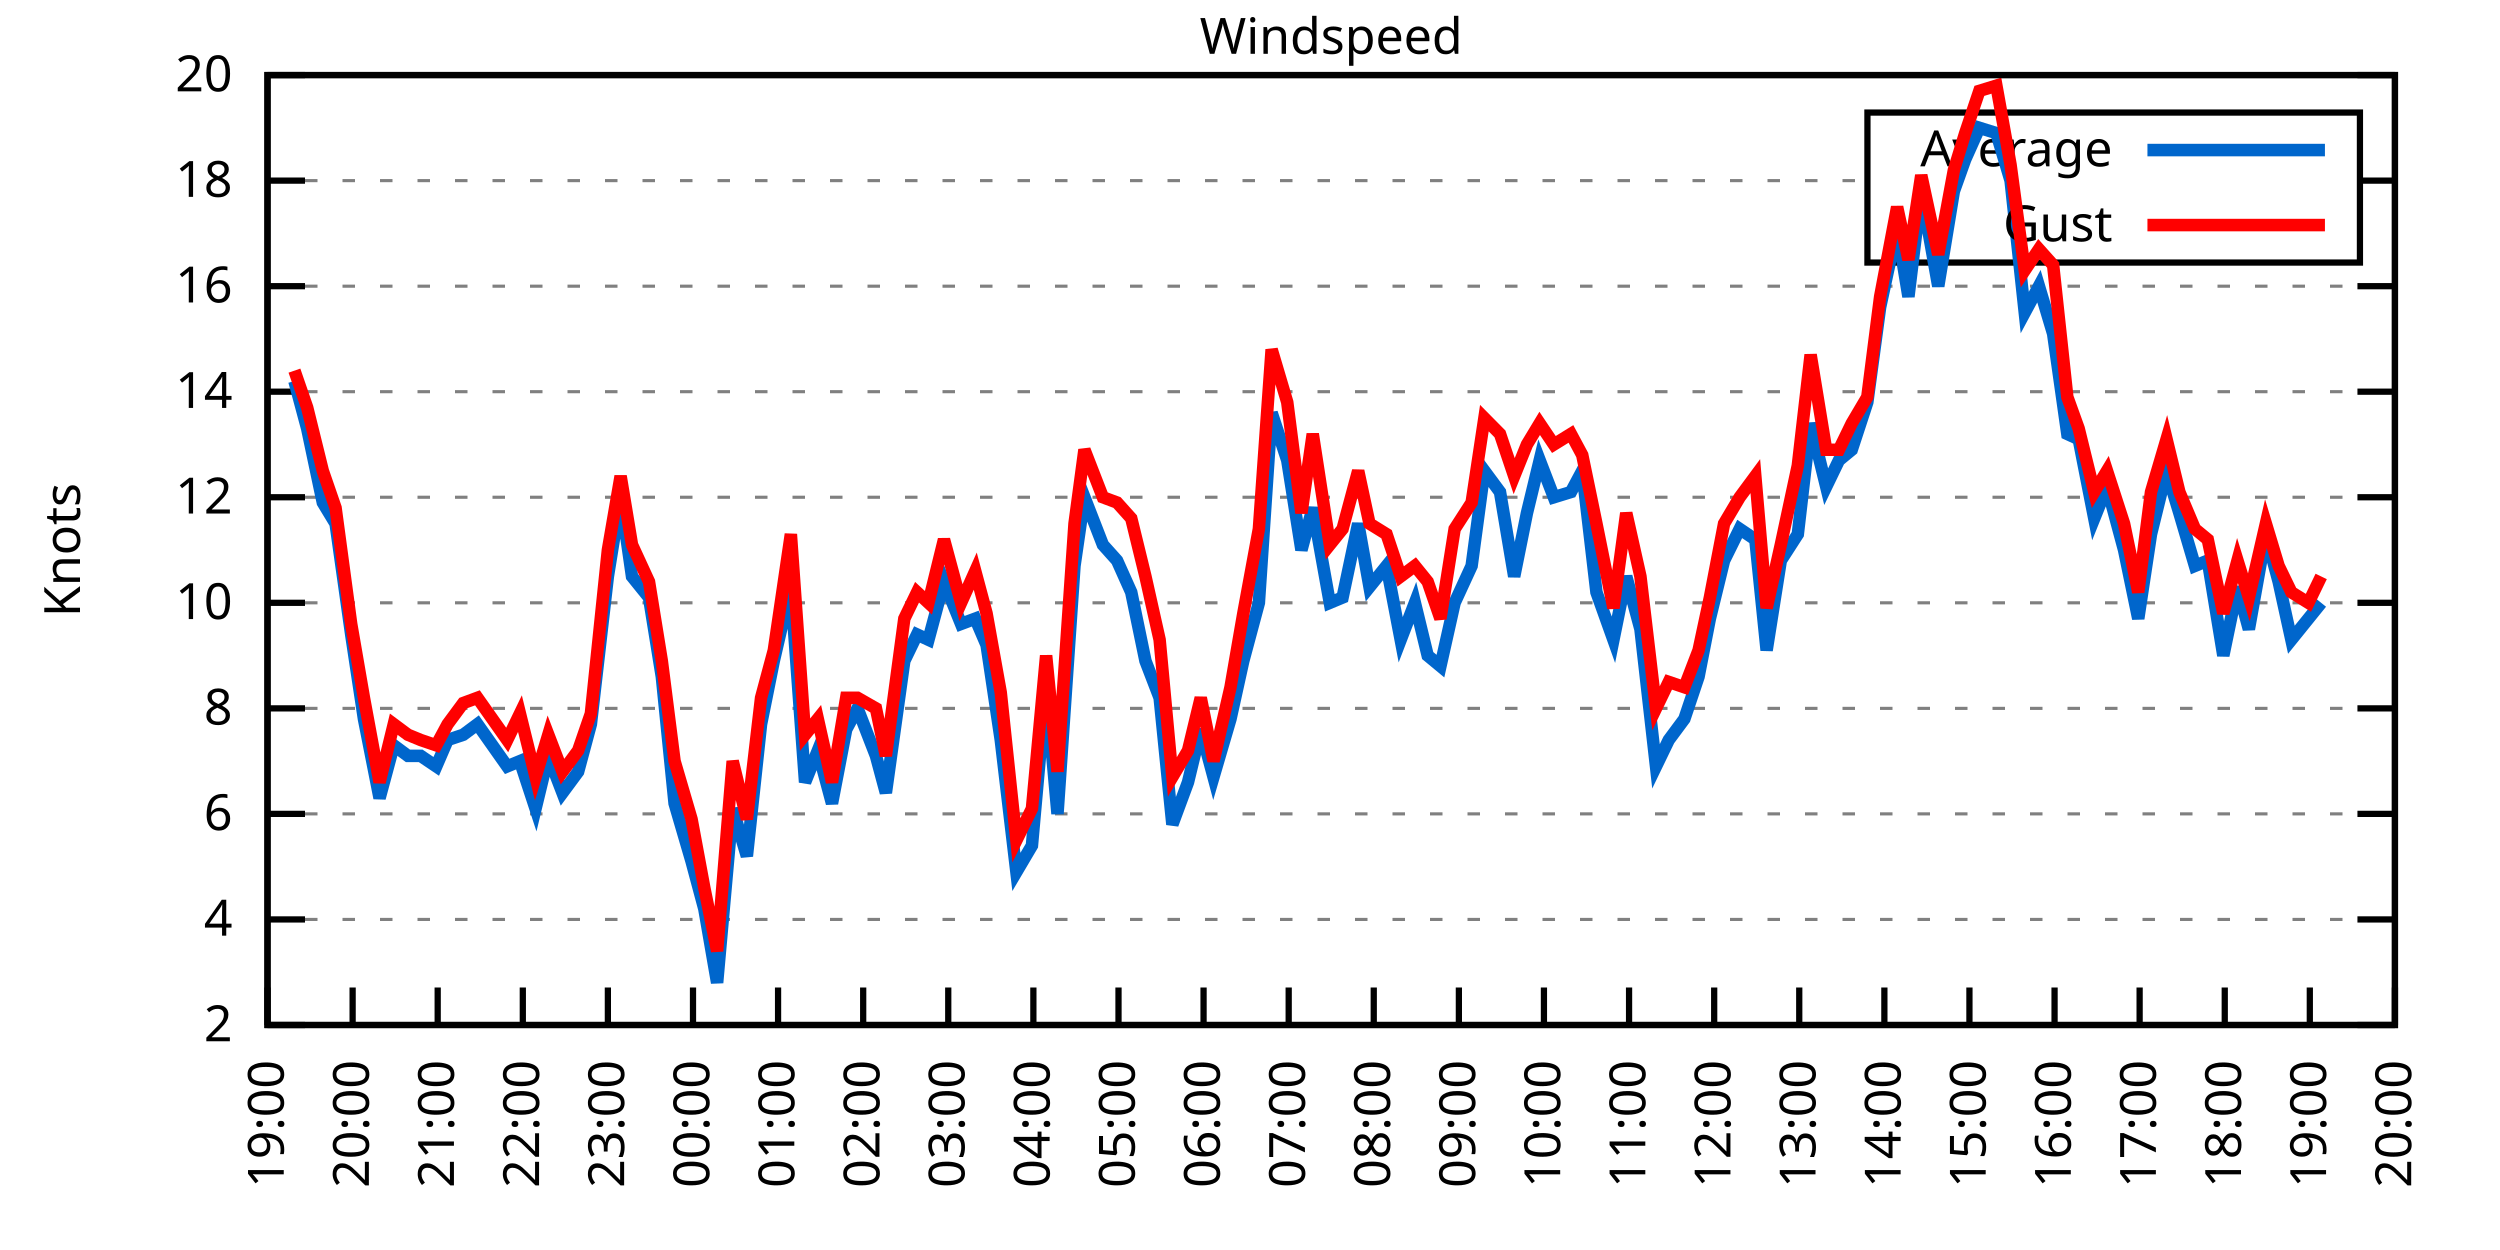
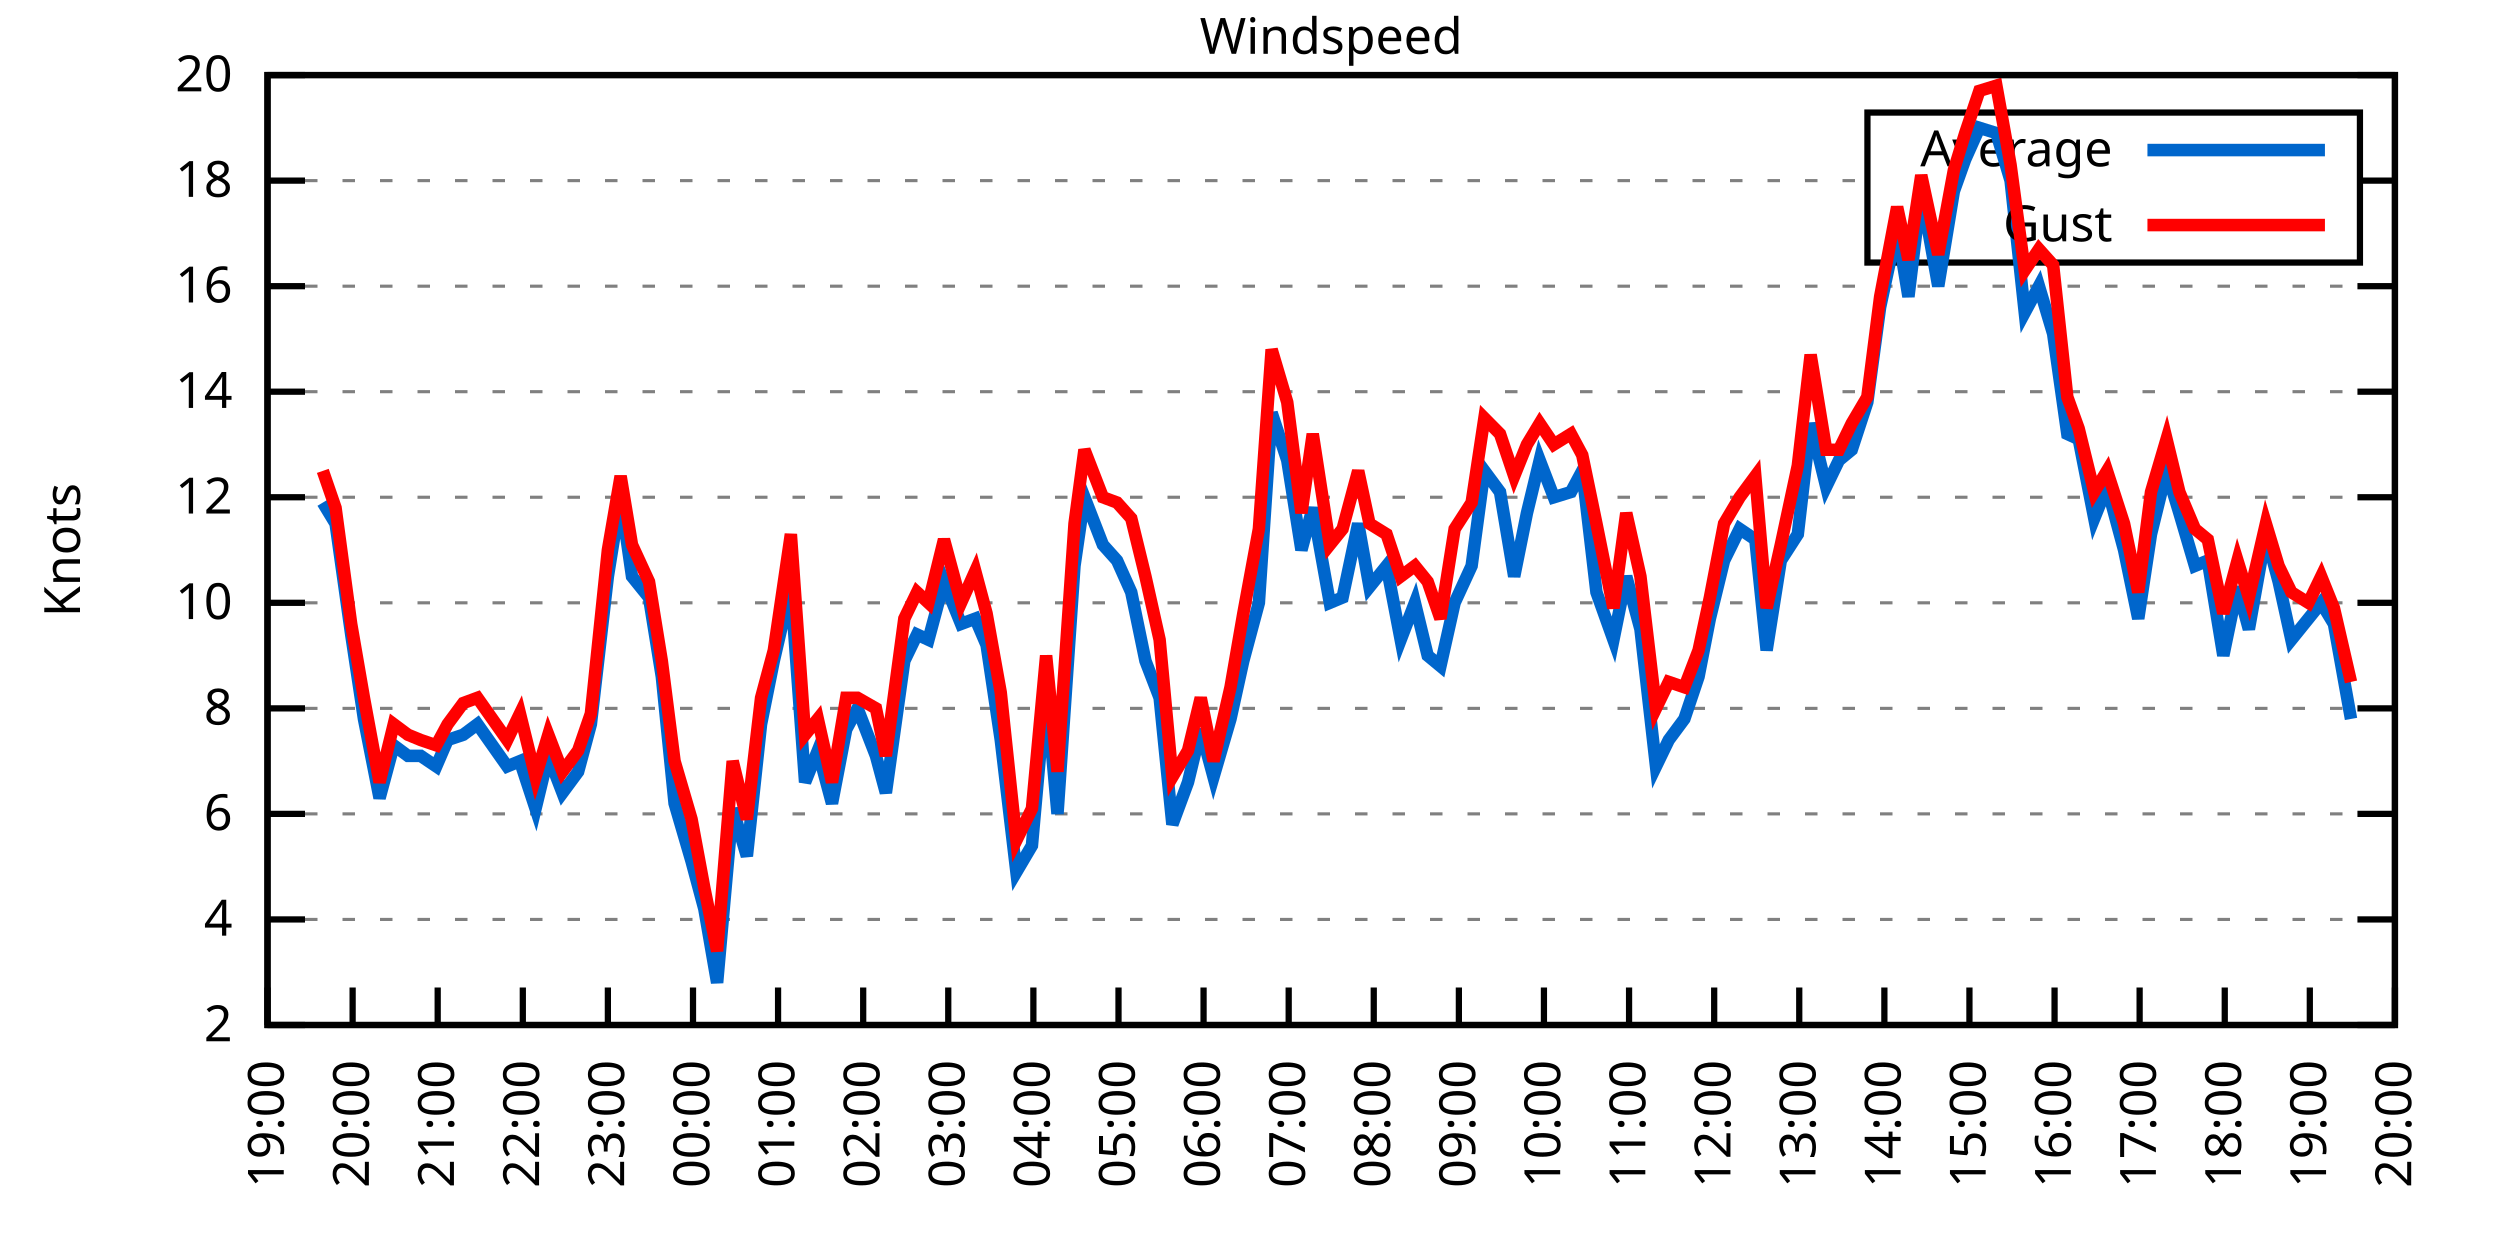
<svg xmlns="http://www.w3.org/2000/svg" xmlns:xlink="http://www.w3.org/1999/xlink" width="400" height="200" viewBox="0 0 400 200">
  <g id="gnuplot_canvas">
    <rect x="0" y="0" width="400" height="200" fill="none" />
    <defs>
      <circle id="gpDot" r="0.5" stroke-width="0.5" stroke="currentColor" />
      <path id="gpPt0" stroke-width="0.333" stroke="currentColor" d="M-1,0 h2 M0,-1 v2" />
      <path id="gpPt1" stroke-width="0.333" stroke="currentColor" d="M-1,-1 L1,1 M1,-1 L-1,1" />
      <path id="gpPt2" stroke-width="0.333" stroke="currentColor" d="M-1,0 L1,0 M0,-1 L0,1 M-1,-1 L1,1 M-1,1 L1,-1" />
      <rect id="gpPt3" stroke-width="0.333" stroke="currentColor" x="-1" y="-1" width="2" height="2" />
      <rect id="gpPt4" stroke-width="0.333" stroke="currentColor" fill="currentColor" x="-1" y="-1" width="2" height="2" />
      <circle id="gpPt5" stroke-width="0.333" stroke="currentColor" cx="0" cy="0" r="1" />
      <use xlink:href="#gpPt5" id="gpPt6" fill="currentColor" stroke="none" />
      <path id="gpPt7" stroke-width="0.333" stroke="currentColor" d="M0,-1.33 L-1.33,0.67 L1.33,0.67 z" />
      <use xlink:href="#gpPt7" id="gpPt8" fill="currentColor" stroke="none" />
      <use xlink:href="#gpPt7" id="gpPt9" stroke="currentColor" transform="rotate(180)" />
      <use xlink:href="#gpPt9" id="gpPt10" fill="currentColor" stroke="none" />
      <use xlink:href="#gpPt3" id="gpPt11" stroke="currentColor" transform="rotate(45)" />
      <use xlink:href="#gpPt11" id="gpPt12" fill="currentColor" stroke="none" />
      <path id="gpPt13" stroke-width="0.333" stroke="currentColor" d="M0,1.330 L1.265,0.411 L0.782,-1.067 L-0.782,-1.076 L-1.265,0.411 z" />
      <use xlink:href="#gpPt13" id="gpPt14" fill="currentColor" stroke="none" />
      <filter id="textbox" filterUnits="objectBoundingBox" x="0" y="0" height="1" width="1">
        <feFlood flood-color="white" flood-opacity="1" result="bgnd" />
        <feComposite in="SourceGraphic" in2="bgnd" operator="atop" />
      </filter>
      <filter id="greybox" filterUnits="objectBoundingBox" x="0" y="0" height="1" width="1">
        <feFlood flood-color="lightgrey" flood-opacity="1" result="grey" />
        <feComposite in="SourceGraphic" in2="grey" operator="atop" />
      </filter>
    </defs>
    <g fill="none" color="white" stroke="currentColor" stroke-width="1.00" stroke-linecap="butt" stroke-linejoin="miter">
</g>
    <g fill="none" color="black" stroke="currentColor" stroke-width="1.00" stroke-linecap="butt" stroke-linejoin="miter">
      <g stroke="none" shape-rendering="crispEdges">
        <polygon fill="rgb(255, 255, 255)" points="42.80,164.00 383.18,164.00 383.18,12.02 42.80,12.02 " />
      </g>
    </g>
    <g fill="none" color="black" stroke="currentColor" stroke-width="1.00" stroke-linecap="butt" stroke-linejoin="miter">
</g>
    <g fill="none" color="black" stroke="black" stroke-width="0.50" stroke-linecap="butt" stroke-linejoin="miter">
</g>
    <g fill="none" color="gray" stroke="currentColor" stroke-width="0.50" stroke-linecap="butt" stroke-linejoin="miter">
      <path stroke="gray" stroke-dasharray="2,4" class="gridline" d="M42.80,164.00 L383.19,164.00  " />
    </g>
    <g fill="none" color="gray" stroke="gray" stroke-width="1.00" stroke-linecap="butt" stroke-linejoin="miter">
</g>
    <g fill="none" color="black" stroke="currentColor" stroke-width="1.00" stroke-linecap="butt" stroke-linejoin="miter">
      <path stroke="black" d="M42.80,164.00 L48.80,164.00 M383.19,164.00 L377.19,164.00  " />
      <g transform="translate(37.20,166.60)" stroke="none" fill="black" font-family="Sans" font-size="8.00" text-anchor="end">
        <text>
          <tspan font-family="Sans"> 2</tspan>
        </text>
      </g>
    </g>
    <g fill="none" color="black" stroke="currentColor" stroke-width="1.00" stroke-linecap="butt" stroke-linejoin="miter">
</g>
    <g fill="none" color="black" stroke="black" stroke-width="0.50" stroke-linecap="butt" stroke-linejoin="miter">
</g>
    <g fill="none" color="gray" stroke="currentColor" stroke-width="0.50" stroke-linecap="butt" stroke-linejoin="miter">
      <path stroke="gray" stroke-dasharray="2,4" class="gridline" d="M42.80,147.11 L383.19,147.11  " />
    </g>
    <g fill="none" color="gray" stroke="gray" stroke-width="1.00" stroke-linecap="butt" stroke-linejoin="miter">
</g>
    <g fill="none" color="black" stroke="currentColor" stroke-width="1.00" stroke-linecap="butt" stroke-linejoin="miter">
      <path stroke="black" d="M42.80,147.11 L48.80,147.11 M383.19,147.11 L377.19,147.11  " />
      <g transform="translate(37.20,149.71)" stroke="none" fill="black" font-family="Sans" font-size="8.00" text-anchor="end">
        <text>
          <tspan font-family="Sans"> 4</tspan>
        </text>
      </g>
    </g>
    <g fill="none" color="black" stroke="currentColor" stroke-width="1.00" stroke-linecap="butt" stroke-linejoin="miter">
</g>
    <g fill="none" color="black" stroke="black" stroke-width="0.50" stroke-linecap="butt" stroke-linejoin="miter">
</g>
    <g fill="none" color="gray" stroke="currentColor" stroke-width="0.50" stroke-linecap="butt" stroke-linejoin="miter">
      <path stroke="gray" stroke-dasharray="2,4" class="gridline" d="M42.80,130.22 L383.19,130.22  " />
    </g>
    <g fill="none" color="gray" stroke="gray" stroke-width="1.00" stroke-linecap="butt" stroke-linejoin="miter">
</g>
    <g fill="none" color="black" stroke="currentColor" stroke-width="1.00" stroke-linecap="butt" stroke-linejoin="miter">
      <path stroke="black" d="M42.80,130.22 L48.80,130.22 M383.19,130.22 L377.19,130.22  " />
      <g transform="translate(37.20,132.82)" stroke="none" fill="black" font-family="Sans" font-size="8.00" text-anchor="end">
        <text>
          <tspan font-family="Sans"> 6</tspan>
        </text>
      </g>
    </g>
    <g fill="none" color="black" stroke="currentColor" stroke-width="1.00" stroke-linecap="butt" stroke-linejoin="miter">
</g>
    <g fill="none" color="black" stroke="black" stroke-width="0.50" stroke-linecap="butt" stroke-linejoin="miter">
</g>
    <g fill="none" color="gray" stroke="currentColor" stroke-width="0.50" stroke-linecap="butt" stroke-linejoin="miter">
      <path stroke="gray" stroke-dasharray="2,4" class="gridline" d="M42.80,113.34 L383.19,113.34  " />
    </g>
    <g fill="none" color="gray" stroke="gray" stroke-width="1.00" stroke-linecap="butt" stroke-linejoin="miter">
</g>
    <g fill="none" color="black" stroke="currentColor" stroke-width="1.00" stroke-linecap="butt" stroke-linejoin="miter">
      <path stroke="black" d="M42.80,113.34 L48.80,113.34 M383.19,113.34 L377.19,113.34  " />
      <g transform="translate(37.20,115.94)" stroke="none" fill="black" font-family="Sans" font-size="8.00" text-anchor="end">
        <text>
          <tspan font-family="Sans"> 8</tspan>
        </text>
      </g>
    </g>
    <g fill="none" color="black" stroke="currentColor" stroke-width="1.00" stroke-linecap="butt" stroke-linejoin="miter">
</g>
    <g fill="none" color="black" stroke="black" stroke-width="0.50" stroke-linecap="butt" stroke-linejoin="miter">
</g>
    <g fill="none" color="gray" stroke="currentColor" stroke-width="0.50" stroke-linecap="butt" stroke-linejoin="miter">
      <path stroke="gray" stroke-dasharray="2,4" class="gridline" d="M42.80,96.45 L383.19,96.45  " />
    </g>
    <g fill="none" color="gray" stroke="gray" stroke-width="1.00" stroke-linecap="butt" stroke-linejoin="miter">
</g>
    <g fill="none" color="black" stroke="currentColor" stroke-width="1.00" stroke-linecap="butt" stroke-linejoin="miter">
      <path stroke="black" d="M42.80,96.45 L48.80,96.45 M383.19,96.45 L377.19,96.45  " />
      <g transform="translate(37.20,99.05)" stroke="none" fill="black" font-family="Sans" font-size="8.00" text-anchor="end">
        <text>
          <tspan font-family="Sans"> 10</tspan>
        </text>
      </g>
    </g>
    <g fill="none" color="black" stroke="currentColor" stroke-width="1.00" stroke-linecap="butt" stroke-linejoin="miter">
</g>
    <g fill="none" color="black" stroke="black" stroke-width="0.50" stroke-linecap="butt" stroke-linejoin="miter">
</g>
    <g fill="none" color="gray" stroke="currentColor" stroke-width="0.50" stroke-linecap="butt" stroke-linejoin="miter">
      <path stroke="gray" stroke-dasharray="2,4" class="gridline" d="M42.80,79.56 L383.19,79.56  " />
    </g>
    <g fill="none" color="gray" stroke="gray" stroke-width="1.00" stroke-linecap="butt" stroke-linejoin="miter">
</g>
    <g fill="none" color="black" stroke="currentColor" stroke-width="1.00" stroke-linecap="butt" stroke-linejoin="miter">
      <path stroke="black" d="M42.80,79.56 L48.80,79.56 M383.19,79.56 L377.19,79.56  " />
      <g transform="translate(37.20,82.16)" stroke="none" fill="black" font-family="Sans" font-size="8.00" text-anchor="end">
        <text>
          <tspan font-family="Sans"> 12</tspan>
        </text>
      </g>
    </g>
    <g fill="none" color="black" stroke="currentColor" stroke-width="1.00" stroke-linecap="butt" stroke-linejoin="miter">
</g>
    <g fill="none" color="black" stroke="black" stroke-width="0.50" stroke-linecap="butt" stroke-linejoin="miter">
</g>
    <g fill="none" color="gray" stroke="currentColor" stroke-width="0.50" stroke-linecap="butt" stroke-linejoin="miter">
      <path stroke="gray" stroke-dasharray="2,4" class="gridline" d="M42.80,62.67 L383.19,62.67  " />
    </g>
    <g fill="none" color="gray" stroke="gray" stroke-width="1.00" stroke-linecap="butt" stroke-linejoin="miter">
</g>
    <g fill="none" color="black" stroke="currentColor" stroke-width="1.00" stroke-linecap="butt" stroke-linejoin="miter">
      <path stroke="black" d="M42.80,62.67 L48.80,62.67 M383.19,62.67 L377.19,62.67  " />
      <g transform="translate(37.20,65.27)" stroke="none" fill="black" font-family="Sans" font-size="8.00" text-anchor="end">
        <text>
          <tspan font-family="Sans"> 14</tspan>
        </text>
      </g>
    </g>
    <g fill="none" color="black" stroke="currentColor" stroke-width="1.00" stroke-linecap="butt" stroke-linejoin="miter">
</g>
    <g fill="none" color="black" stroke="black" stroke-width="0.50" stroke-linecap="butt" stroke-linejoin="miter">
</g>
    <g fill="none" color="gray" stroke="currentColor" stroke-width="0.50" stroke-linecap="butt" stroke-linejoin="miter">
      <path stroke="gray" stroke-dasharray="2,4" class="gridline" d="M42.80,45.79 L383.19,45.79  " />
    </g>
    <g fill="none" color="gray" stroke="gray" stroke-width="1.00" stroke-linecap="butt" stroke-linejoin="miter">
</g>
    <g fill="none" color="black" stroke="currentColor" stroke-width="1.00" stroke-linecap="butt" stroke-linejoin="miter">
      <path stroke="black" d="M42.80,45.79 L48.80,45.79 M383.19,45.79 L377.19,45.79  " />
      <g transform="translate(37.20,48.39)" stroke="none" fill="black" font-family="Sans" font-size="8.00" text-anchor="end">
        <text>
          <tspan font-family="Sans"> 16</tspan>
        </text>
      </g>
    </g>
    <g fill="none" color="black" stroke="currentColor" stroke-width="1.00" stroke-linecap="butt" stroke-linejoin="miter">
</g>
    <g fill="none" color="black" stroke="black" stroke-width="0.50" stroke-linecap="butt" stroke-linejoin="miter">
</g>
    <g fill="none" color="gray" stroke="currentColor" stroke-width="0.50" stroke-linecap="butt" stroke-linejoin="miter">
      <path stroke="gray" stroke-dasharray="2,4" class="gridline" d="M42.80,28.90 L298.79,28.90 M377.59,28.90 L383.19,28.90  " />
    </g>
    <g fill="none" color="gray" stroke="gray" stroke-width="1.00" stroke-linecap="butt" stroke-linejoin="miter">
</g>
    <g fill="none" color="black" stroke="currentColor" stroke-width="1.00" stroke-linecap="butt" stroke-linejoin="miter">
      <path stroke="black" d="M42.80,28.90 L48.80,28.90 M383.19,28.90 L377.19,28.90  " />
      <g transform="translate(37.20,31.50)" stroke="none" fill="black" font-family="Sans" font-size="8.00" text-anchor="end">
        <text>
          <tspan font-family="Sans"> 18</tspan>
        </text>
      </g>
    </g>
    <g fill="none" color="black" stroke="currentColor" stroke-width="1.00" stroke-linecap="butt" stroke-linejoin="miter">
</g>
    <g fill="none" color="black" stroke="black" stroke-width="0.50" stroke-linecap="butt" stroke-linejoin="miter">
</g>
    <g fill="none" color="gray" stroke="currentColor" stroke-width="0.50" stroke-linecap="butt" stroke-linejoin="miter">
      <path stroke="gray" stroke-dasharray="2,4" class="gridline" d="M42.80,12.01 L383.19,12.01  " />
    </g>
    <g fill="none" color="gray" stroke="gray" stroke-width="1.00" stroke-linecap="butt" stroke-linejoin="miter">
</g>
    <g fill="none" color="black" stroke="currentColor" stroke-width="1.00" stroke-linecap="butt" stroke-linejoin="miter">
      <path stroke="black" d="M42.80,12.01 L48.80,12.01 M383.19,12.01 L377.19,12.01  " />
      <g transform="translate(37.20,14.61)" stroke="none" fill="black" font-family="Sans" font-size="8.00" text-anchor="end">
        <text>
          <tspan font-family="Sans"> 20</tspan>
        </text>
      </g>
    </g>
    <g fill="none" color="black" stroke="currentColor" stroke-width="1.00" stroke-linecap="butt" stroke-linejoin="miter">
      <path stroke="black" d="M42.80,164.00 L42.80,158.00  " />
      <g transform="translate(45.40,169.60) rotate(270.00)" stroke="none" fill="black" font-family="Sans" font-size="8.00" text-anchor="end">
        <text>
          <tspan font-family="Sans">19:00</tspan>
        </text>
      </g>
    </g>
    <g fill="none" color="black" stroke="currentColor" stroke-width="1.00" stroke-linecap="butt" stroke-linejoin="miter">
      <path stroke="black" d="M56.42,164.00 L56.42,158.00  " />
      <g transform="translate(59.02,169.60) rotate(270.00)" stroke="none" fill="black" font-family="Sans" font-size="8.00" text-anchor="end">
        <text>
          <tspan font-family="Sans">20:00</tspan>
        </text>
      </g>
    </g>
    <g fill="none" color="black" stroke="currentColor" stroke-width="1.00" stroke-linecap="butt" stroke-linejoin="miter">
      <path stroke="black" d="M70.03,164.00 L70.03,158.00  " />
      <g transform="translate(72.63,169.60) rotate(270.00)" stroke="none" fill="black" font-family="Sans" font-size="8.00" text-anchor="end">
        <text>
          <tspan font-family="Sans">21:00</tspan>
        </text>
      </g>
    </g>
    <g fill="none" color="black" stroke="currentColor" stroke-width="1.00" stroke-linecap="butt" stroke-linejoin="miter">
      <path stroke="black" d="M83.65,164.00 L83.65,158.00  " />
      <g transform="translate(86.25,169.60) rotate(270.00)" stroke="none" fill="black" font-family="Sans" font-size="8.00" text-anchor="end">
        <text>
          <tspan font-family="Sans">22:00</tspan>
        </text>
      </g>
    </g>
    <g fill="none" color="black" stroke="currentColor" stroke-width="1.00" stroke-linecap="butt" stroke-linejoin="miter">
      <path stroke="black" d="M97.26,164.00 L97.26,158.00  " />
      <g transform="translate(99.86,169.60) rotate(270.00)" stroke="none" fill="black" font-family="Sans" font-size="8.00" text-anchor="end">
        <text>
          <tspan font-family="Sans">23:00</tspan>
        </text>
      </g>
    </g>
    <g fill="none" color="black" stroke="currentColor" stroke-width="1.00" stroke-linecap="butt" stroke-linejoin="miter">
      <path stroke="black" d="M110.88,164.00 L110.88,158.00  " />
      <g transform="translate(113.48,169.60) rotate(270.00)" stroke="none" fill="black" font-family="Sans" font-size="8.00" text-anchor="end">
        <text>
          <tspan font-family="Sans">00:00</tspan>
        </text>
      </g>
    </g>
    <g fill="none" color="black" stroke="currentColor" stroke-width="1.00" stroke-linecap="butt" stroke-linejoin="miter">
      <path stroke="black" d="M124.49,164.00 L124.49,158.00  " />
      <g transform="translate(127.09,169.60) rotate(270.00)" stroke="none" fill="black" font-family="Sans" font-size="8.00" text-anchor="end">
        <text>
          <tspan font-family="Sans">01:00</tspan>
        </text>
      </g>
    </g>
    <g fill="none" color="black" stroke="currentColor" stroke-width="1.00" stroke-linecap="butt" stroke-linejoin="miter">
      <path stroke="black" d="M138.11,164.00 L138.11,158.00  " />
      <g transform="translate(140.71,169.60) rotate(270.00)" stroke="none" fill="black" font-family="Sans" font-size="8.00" text-anchor="end">
        <text>
          <tspan font-family="Sans">02:00</tspan>
        </text>
      </g>
    </g>
    <g fill="none" color="black" stroke="currentColor" stroke-width="1.00" stroke-linecap="butt" stroke-linejoin="miter">
      <path stroke="black" d="M151.72,164.00 L151.72,158.00  " />
      <g transform="translate(154.32,169.60) rotate(270.00)" stroke="none" fill="black" font-family="Sans" font-size="8.00" text-anchor="end">
        <text>
          <tspan font-family="Sans">03:00</tspan>
        </text>
      </g>
    </g>
    <g fill="none" color="black" stroke="currentColor" stroke-width="1.00" stroke-linecap="butt" stroke-linejoin="miter">
      <path stroke="black" d="M165.34,164.00 L165.34,158.00  " />
      <g transform="translate(167.94,169.60) rotate(270.00)" stroke="none" fill="black" font-family="Sans" font-size="8.00" text-anchor="end">
        <text>
          <tspan font-family="Sans">04:00</tspan>
        </text>
      </g>
    </g>
    <g fill="none" color="black" stroke="currentColor" stroke-width="1.00" stroke-linecap="butt" stroke-linejoin="miter">
      <path stroke="black" d="M178.96,164.00 L178.96,158.00  " />
      <g transform="translate(181.56,169.60) rotate(270.00)" stroke="none" fill="black" font-family="Sans" font-size="8.00" text-anchor="end">
        <text>
          <tspan font-family="Sans">05:00</tspan>
        </text>
      </g>
    </g>
    <g fill="none" color="black" stroke="currentColor" stroke-width="1.00" stroke-linecap="butt" stroke-linejoin="miter">
      <path stroke="black" d="M192.57,164.00 L192.57,158.00  " />
      <g transform="translate(195.17,169.60) rotate(270.00)" stroke="none" fill="black" font-family="Sans" font-size="8.00" text-anchor="end">
        <text>
          <tspan font-family="Sans">06:00</tspan>
        </text>
      </g>
    </g>
    <g fill="none" color="black" stroke="currentColor" stroke-width="1.00" stroke-linecap="butt" stroke-linejoin="miter">
      <path stroke="black" d="M206.19,164.00 L206.19,158.00  " />
      <g transform="translate(208.79,169.60) rotate(270.00)" stroke="none" fill="black" font-family="Sans" font-size="8.00" text-anchor="end">
        <text>
          <tspan font-family="Sans">07:00</tspan>
        </text>
      </g>
    </g>
    <g fill="none" color="black" stroke="currentColor" stroke-width="1.00" stroke-linecap="butt" stroke-linejoin="miter">
      <path stroke="black" d="M219.80,164.00 L219.80,158.00  " />
      <g transform="translate(222.40,169.60) rotate(270.00)" stroke="none" fill="black" font-family="Sans" font-size="8.00" text-anchor="end">
        <text>
          <tspan font-family="Sans">08:00</tspan>
        </text>
      </g>
    </g>
    <g fill="none" color="black" stroke="currentColor" stroke-width="1.00" stroke-linecap="butt" stroke-linejoin="miter">
      <path stroke="black" d="M233.42,164.00 L233.42,158.00  " />
      <g transform="translate(236.02,169.60) rotate(270.00)" stroke="none" fill="black" font-family="Sans" font-size="8.00" text-anchor="end">
        <text>
          <tspan font-family="Sans">09:00</tspan>
        </text>
      </g>
    </g>
    <g fill="none" color="black" stroke="currentColor" stroke-width="1.00" stroke-linecap="butt" stroke-linejoin="miter">
      <path stroke="black" d="M247.03,164.00 L247.03,158.00  " />
      <g transform="translate(249.63,169.60) rotate(270.00)" stroke="none" fill="black" font-family="Sans" font-size="8.00" text-anchor="end">
        <text>
          <tspan font-family="Sans">10:00</tspan>
        </text>
      </g>
    </g>
    <g fill="none" color="black" stroke="currentColor" stroke-width="1.00" stroke-linecap="butt" stroke-linejoin="miter">
      <path stroke="black" d="M260.65,164.00 L260.65,158.00  " />
      <g transform="translate(263.25,169.60) rotate(270.00)" stroke="none" fill="black" font-family="Sans" font-size="8.00" text-anchor="end">
        <text>
          <tspan font-family="Sans">11:00</tspan>
        </text>
      </g>
    </g>
    <g fill="none" color="black" stroke="currentColor" stroke-width="1.00" stroke-linecap="butt" stroke-linejoin="miter">
      <path stroke="black" d="M274.27,164.00 L274.27,158.00  " />
      <g transform="translate(276.87,169.60) rotate(270.00)" stroke="none" fill="black" font-family="Sans" font-size="8.00" text-anchor="end">
        <text>
          <tspan font-family="Sans">12:00</tspan>
        </text>
      </g>
    </g>
    <g fill="none" color="black" stroke="currentColor" stroke-width="1.00" stroke-linecap="butt" stroke-linejoin="miter">
      <path stroke="black" d="M287.88,164.00 L287.88,158.00  " />
      <g transform="translate(290.48,169.60) rotate(270.00)" stroke="none" fill="black" font-family="Sans" font-size="8.00" text-anchor="end">
        <text>
          <tspan font-family="Sans">13:00</tspan>
        </text>
      </g>
    </g>
    <g fill="none" color="black" stroke="currentColor" stroke-width="1.00" stroke-linecap="butt" stroke-linejoin="miter">
      <path stroke="black" d="M301.50,164.00 L301.50,158.00  " />
      <g transform="translate(304.10,169.60) rotate(270.00)" stroke="none" fill="black" font-family="Sans" font-size="8.00" text-anchor="end">
        <text>
          <tspan font-family="Sans">14:00</tspan>
        </text>
      </g>
    </g>
    <g fill="none" color="black" stroke="currentColor" stroke-width="1.00" stroke-linecap="butt" stroke-linejoin="miter">
      <path stroke="black" d="M315.11,164.00 L315.11,158.00  " />
      <g transform="translate(317.71,169.60) rotate(270.00)" stroke="none" fill="black" font-family="Sans" font-size="8.00" text-anchor="end">
        <text>
          <tspan font-family="Sans">15:00</tspan>
        </text>
      </g>
    </g>
    <g fill="none" color="black" stroke="currentColor" stroke-width="1.00" stroke-linecap="butt" stroke-linejoin="miter">
      <path stroke="black" d="M328.73,164.00 L328.73,158.00  " />
      <g transform="translate(331.33,169.60) rotate(270.00)" stroke="none" fill="black" font-family="Sans" font-size="8.00" text-anchor="end">
        <text>
          <tspan font-family="Sans">16:00</tspan>
        </text>
      </g>
    </g>
    <g fill="none" color="black" stroke="currentColor" stroke-width="1.00" stroke-linecap="butt" stroke-linejoin="miter">
      <path stroke="black" d="M342.34,164.00 L342.34,158.00  " />
      <g transform="translate(344.94,169.60) rotate(270.00)" stroke="none" fill="black" font-family="Sans" font-size="8.00" text-anchor="end">
        <text>
          <tspan font-family="Sans">17:00</tspan>
        </text>
      </g>
    </g>
    <g fill="none" color="black" stroke="currentColor" stroke-width="1.00" stroke-linecap="butt" stroke-linejoin="miter">
      <path stroke="black" d="M355.96,164.00 L355.96,158.00  " />
      <g transform="translate(358.56,169.60) rotate(270.00)" stroke="none" fill="black" font-family="Sans" font-size="8.00" text-anchor="end">
        <text>
          <tspan font-family="Sans">18:00</tspan>
        </text>
      </g>
    </g>
    <g fill="none" color="black" stroke="currentColor" stroke-width="1.00" stroke-linecap="butt" stroke-linejoin="miter">
      <path stroke="black" d="M369.57,164.00 L369.57,158.00  " />
      <g transform="translate(372.17,169.60) rotate(270.00)" stroke="none" fill="black" font-family="Sans" font-size="8.00" text-anchor="end">
        <text>
          <tspan font-family="Sans">19:00</tspan>
        </text>
      </g>
    </g>
    <g fill="none" color="black" stroke="currentColor" stroke-width="1.00" stroke-linecap="butt" stroke-linejoin="miter">
      <path stroke="black" d="M383.19,164.00 L383.19,158.00  " />
      <g transform="translate(385.79,169.60) rotate(270.00)" stroke="none" fill="black" font-family="Sans" font-size="8.00" text-anchor="end">
        <text>
          <tspan font-family="Sans">20:00</tspan>
        </text>
      </g>
    </g>
    <g fill="none" color="black" stroke="currentColor" stroke-width="1.00" stroke-linecap="butt" stroke-linejoin="miter">
</g>
    <g fill="none" color="black" stroke="currentColor" stroke-width="1.00" stroke-linecap="butt" stroke-linejoin="miter">
      <path stroke="black" d="M42.80,12.01 L42.80,164.00 L383.19,164.00 L383.19,12.01 L42.80,12.01 Z  " />
    </g>
    <g fill="none" color="black" stroke="currentColor" stroke-width="1.00" stroke-linecap="butt" stroke-linejoin="miter">
</g>
    <g fill="none" color="black" stroke="currentColor" stroke-width="1.00" stroke-linecap="butt" stroke-linejoin="miter">
      <path stroke="black" d="M298.79,42.01 L298.79,18.01 L377.59,18.01 L377.59,42.01 L298.79,42.01 Z  " />
    </g>
    <g id="Windspeed_plot_1">
      <g fill="none" color="white" stroke="black" stroke-width="2.00" stroke-linecap="butt" stroke-linejoin="miter">
</g>
      <g fill="none" color="black" stroke="currentColor" stroke-width="2.00" stroke-linecap="butt" stroke-linejoin="miter">
        <g transform="translate(337.99,26.61)" stroke="none" fill="black" font-family="Sans" font-size="8.00" text-anchor="end">
          <text>
            <tspan font-family="Sans">Average</tspan>
          </text>
        </g>
      </g>
      <g fill="none" color="black" stroke="currentColor" stroke-width="2.00" stroke-linecap="butt" stroke-linejoin="miter">
-         <path stroke="rgb(  0, 102, 204)" d="M343.59,24.01 L371.99,24.01 M47.11,60.98 L49.15,68.58 L51.65,80.41 L53.69,83.78 L56.19,101.52 L58.23,115.03   L60.73,127.69 L63.00,119.25 L65.27,120.94 L67.31,120.94 L69.80,122.62 L71.62,118.40 L74.12,117.56 L76.39,115.87   L81.15,122.62 L83.19,121.78 L85.69,129.38 L87.73,120.94 L90.00,126.85 L92.50,123.47 L94.54,115.87 L97.26,92.23   L99.30,79.56 L101.12,92.23 L103.84,95.60 L105.89,108.27 L107.93,128.54 L110.65,137.82 L112.69,145.42 L114.74,157.24   L117.23,129.38 L119.50,136.98 L121.77,115.87 L123.81,105.74 L126.54,93.92 L128.81,125.16 L130.85,120.09 L133.12,128.54   L135.39,116.71 L137.20,113.34 L140.15,120.94 L141.74,126.85 L144.69,105.74 L146.73,101.52 L148.55,102.36 L151.04,93.07   L153.77,99.83 L156.04,98.98 L157.85,103.20 L160.12,118.40 L162.62,139.51 L165.11,135.29 L167.38,109.96 L169.20,130.22   L171.92,90.54 L173.51,79.56 L176.46,87.16 L178.73,89.69 L181.00,94.76 L183.27,105.74 L185.54,111.65 L187.58,131.91   L190.08,125.16 L192.12,116.71 L194.16,124.31 L196.88,115.03 L198.93,105.74 L201.42,96.45 L203.46,66.05 L205.96,73.65   L208.23,88.00 L210.04,81.25 L212.77,96.45 L214.81,95.60 L217.31,83.78 L219.12,93.92 L221.85,90.54 L224.11,102.36   L226.38,96.45 L228.43,104.89 L230.47,106.58 L232.74,96.45 L235.46,90.54 L237.50,75.34 L240.00,78.72 L242.27,92.23   L244.31,82.09 L246.35,73.65 L248.62,79.56 L251.35,78.72 L253.16,75.34 L255.43,94.76 L258.15,102.36 L260.20,92.23   L262.47,100.67 L264.96,122.62 L267.00,118.40 L269.50,115.03 L271.77,108.27 L273.58,98.98 L275.85,89.69 L278.35,84.63   L280.85,86.32 L282.66,104.05 L284.93,89.69 L287.65,85.47 L289.70,67.74 L292.19,77.87 L294.23,73.65 L296.28,71.96   L298.77,64.36 L300.82,49.16 L303.54,36.50 L305.35,47.47 L307.40,30.59 L310.12,45.79 L312.62,30.59 L314.43,25.52   L316.70,20.45 L319.42,21.30 L321.69,28.90 L323.96,50.01 L326.23,45.79 L328.50,53.39 L330.77,69.43 L332.59,70.27   L335.08,82.94 L337.12,77.87 L339.85,88.00 L342.12,98.98 L344.16,85.47 L346.65,75.34 L348.70,82.09 L351.19,90.54   L353.24,89.69 L355.73,104.89 L358.00,93.92 L359.82,100.67 L362.54,85.47 L364.58,93.07 L366.62,102.36 L369.35,98.98   L371.39,96.45  " />
+         <path stroke="rgb(  0, 102, 204)" d="M343.59,24.01 L371.99,24.01 M51.65,80.41 L53.69,83.78 L56.19,101.52 L58.23,115.03 L60.73,127.69 L63.00,119.25   L65.27,120.94 L67.31,120.94 L69.80,122.62 L71.62,118.40 L74.12,117.56 L76.39,115.87 L81.15,122.62 L83.19,121.78   L85.69,129.38 L87.73,120.94 L90.00,126.85 L92.50,123.47 L94.54,115.87 L97.26,92.23 L99.30,79.56 L101.12,92.23   L103.84,95.60 L105.89,108.27 L107.93,128.54 L110.65,137.82 L112.69,145.42 L114.74,157.24 L117.23,129.38 L119.50,136.98   L121.77,115.87 L123.81,105.74 L126.54,93.92 L128.81,125.16 L130.85,120.09 L133.12,128.54 L135.39,116.71 L137.20,113.34   L140.15,120.94 L141.74,126.85 L144.69,105.74 L146.73,101.52 L148.55,102.36 L151.04,93.07 L153.77,99.83 L156.04,98.98   L157.85,103.20 L160.12,118.40 L162.62,139.51 L165.11,135.29 L167.38,109.96 L169.20,130.22 L171.92,90.54 L173.51,79.56   L176.46,87.16 L178.73,89.69 L181.00,94.76 L183.27,105.74 L185.54,111.65 L187.58,131.91 L190.08,125.16 L192.12,116.71   L194.16,124.31 L196.88,115.03 L198.93,105.74 L201.42,96.45 L203.46,66.05 L205.96,73.65 L208.23,88.00 L210.04,81.25   L212.77,96.45 L214.81,95.60 L217.31,83.78 L219.12,93.92 L221.85,90.54 L224.11,102.36 L226.38,96.45 L228.43,104.89   L230.47,106.58 L232.74,96.45 L235.46,90.54 L237.50,75.34 L240.00,78.72 L242.27,92.23 L244.31,82.09 L246.35,73.65   L248.62,79.56 L251.35,78.72 L253.16,75.34 L255.43,94.76 L258.15,102.36 L260.20,92.23 L262.47,100.67 L264.96,122.62   L267.00,118.40 L269.50,115.03 L271.77,108.27 L273.58,98.98 L275.85,89.69 L278.35,84.63 L280.85,86.32 L282.66,104.05   L284.93,89.69 L287.65,85.47 L289.70,67.74 L292.19,77.87 L294.23,73.65 L296.28,71.96 L298.77,64.36 L300.82,49.16   L303.54,36.50 L305.35,47.47 L307.40,30.59 L310.12,45.79 L312.62,30.59 L314.43,25.52 L316.70,20.45 L319.42,21.30   L321.69,28.90 L323.96,50.01 L326.23,45.79 L328.50,53.39 L330.77,69.43 L332.59,70.27 L335.08,82.94 L337.12,77.87   L339.85,88.00 L342.12,98.98 L344.16,85.47 L346.65,75.34 L348.70,82.09 L351.19,90.54 L353.24,89.69 L355.73,104.89   L358.00,93.92 L359.82,100.67 L362.54,85.47 L364.58,93.07 L366.62,102.36 L369.35,98.98 L371.39,96.45 L373.43,99.83   L376.16,115.03  " />
      </g>
    </g>
    <g id="Windspeed_plot_2">
      <g fill="none" color="black" stroke="currentColor" stroke-width="2.00" stroke-linecap="butt" stroke-linejoin="miter">
        <g transform="translate(337.99,38.61)" stroke="none" fill="black" font-family="Sans" font-size="8.00" text-anchor="end">
          <text>
            <tspan font-family="Sans">Gust</tspan>
          </text>
        </g>
      </g>
      <g fill="none" color="black" stroke="currentColor" stroke-width="2.00" stroke-linecap="butt" stroke-linejoin="miter">
-         <path stroke="rgb(255,   0,   0)" d="M343.59,36.01 L371.99,36.01 M47.11,59.30 L49.15,65.21 L51.65,75.34 L53.69,81.25 L56.19,99.83 L58.23,111.65   L60.73,125.16 L63.00,115.87 L65.27,117.56 L67.31,118.40 L69.80,119.25 L71.62,115.87 L74.12,112.49 L76.39,111.65   L81.15,118.40 L83.19,114.18 L85.69,124.31 L87.73,117.56 L90.00,123.47 L92.50,120.09 L94.54,114.18 L97.26,88.00   L99.30,76.18 L101.12,87.16 L103.84,93.07 L105.89,105.74 L107.93,121.78 L110.65,131.07 L112.69,142.05 L114.74,152.18   L117.23,121.78 L119.50,131.07 L121.77,111.65 L123.81,104.05 L126.54,85.47 L128.81,117.56 L130.85,115.03 L133.12,125.16   L135.39,111.65 L137.20,111.65 L140.15,113.34 L141.74,120.94 L144.69,98.98 L146.73,94.76 L148.55,96.45 L151.04,86.32   L153.77,96.45 L156.04,91.38 L157.85,98.14 L160.12,110.80 L162.62,134.45 L165.11,129.38 L167.38,104.89 L169.20,123.47   L171.92,83.78 L173.51,71.96 L176.46,79.56 L178.73,80.41 L181.00,82.94 L183.27,92.23 L185.54,102.36 L187.58,124.31   L190.08,120.09 L192.12,111.65 L194.16,121.78 L196.88,109.96 L198.93,98.14 L201.42,84.63 L203.46,55.92 L205.96,64.36   L208.23,82.09 L210.04,69.43 L212.77,87.16 L214.81,84.63 L217.31,75.34 L219.12,83.78 L221.85,85.47 L224.11,92.23   L226.38,90.54 L228.43,93.07 L230.47,98.98 L232.74,84.63 L235.46,80.41 L237.50,66.90 L240.00,69.43 L242.27,76.18   L244.31,71.12 L246.35,67.74 L248.62,71.12 L251.35,69.43 L253.16,72.81 L255.43,83.78 L258.15,97.29 L260.20,82.09   L262.47,92.23 L264.96,113.34 L267.00,109.11 L269.50,109.96 L271.77,104.05 L273.58,95.60 L275.85,83.78 L278.35,79.56   L280.85,76.18 L282.66,97.29 L284.93,87.16 L287.65,74.49 L289.70,56.76 L292.19,71.96 L294.23,71.96 L296.28,67.74   L298.77,63.52 L300.82,47.47 L303.54,33.12 L305.35,41.56 L307.40,28.05 L310.12,40.72 L312.62,27.21 L314.43,21.30   L316.70,14.54 L319.42,13.70 L321.69,26.36 L323.96,43.25 L326.23,39.87 L328.50,42.41 L330.77,63.52 L332.59,68.58   L335.08,78.72 L337.12,75.34 L339.85,83.78 L342.12,94.76 L344.16,78.72 L346.65,70.27 L348.70,78.72 L351.19,84.63   L353.24,86.32 L355.73,98.14 L358.00,89.69 L359.82,95.60 L362.54,83.78 L364.58,90.54 L366.62,94.76 L369.35,96.45   L371.39,92.23  " />
+         <path stroke="rgb(255,   0,   0)" d="M343.59,36.01 L371.99,36.01 M51.65,75.34 L53.69,81.25 L56.19,99.83 L58.23,111.65 L60.73,125.16 L63.00,115.87   L65.27,117.56 L67.31,118.40 L69.80,119.25 L71.62,115.87 L74.12,112.49 L76.39,111.65 L81.15,118.40 L83.19,114.18   L85.69,124.31 L87.73,117.56 L90.00,123.47 L92.50,120.09 L94.54,114.18 L97.26,88.00 L99.30,76.18 L101.12,87.16   L103.84,93.07 L105.89,105.74 L107.93,121.78 L110.65,131.07 L112.69,142.05 L114.74,152.18 L117.23,121.78 L119.50,131.07   L121.77,111.65 L123.81,104.05 L126.54,85.47 L128.81,117.56 L130.85,115.03 L133.12,125.16 L135.39,111.65 L137.20,111.65   L140.15,113.34 L141.74,120.94 L144.69,98.98 L146.73,94.76 L148.55,96.45 L151.04,86.32 L153.77,96.45 L156.04,91.38   L157.85,98.14 L160.12,110.80 L162.62,134.45 L165.11,129.38 L167.38,104.89 L169.20,123.47 L171.92,83.78 L173.51,71.96   L176.46,79.56 L178.73,80.41 L181.00,82.94 L183.27,92.23 L185.54,102.36 L187.58,124.31 L190.08,120.09 L192.12,111.65   L194.16,121.78 L196.88,109.96 L198.93,98.14 L201.42,84.63 L203.46,55.92 L205.96,64.36 L208.23,82.09 L210.04,69.43   L212.77,87.16 L214.81,84.63 L217.31,75.34 L219.12,83.78 L221.85,85.47 L224.11,92.23 L226.38,90.54 L228.43,93.07   L230.47,98.98 L232.74,84.63 L235.46,80.41 L237.50,66.90 L240.00,69.43 L242.27,76.18 L244.31,71.12 L246.35,67.74   L248.62,71.12 L251.35,69.43 L253.16,72.81 L255.43,83.78 L258.15,97.29 L260.20,82.09 L262.47,92.23 L264.96,113.34   L267.00,109.11 L269.50,109.96 L271.77,104.05 L273.58,95.60 L275.85,83.78 L278.35,79.56 L280.85,76.18 L282.66,97.29   L284.93,87.16 L287.65,74.49 L289.70,56.76 L292.19,71.96 L294.23,71.96 L296.28,67.74 L298.77,63.52 L300.82,47.47   L303.54,33.12 L305.35,41.56 L307.40,28.05 L310.12,40.72 L312.62,27.21 L314.43,21.30 L316.70,14.54 L319.42,13.70   L321.69,26.36 L323.96,43.25 L326.23,39.87 L328.50,42.41 L330.77,63.52 L332.59,68.58 L335.08,78.72 L337.12,75.34   L339.85,83.78 L342.12,94.76 L344.16,78.72 L346.65,70.27 L348.70,78.72 L351.19,84.63 L353.24,86.32 L355.73,98.14   L358.00,89.69 L359.82,95.60 L362.54,83.78 L364.58,90.54 L366.62,94.76 L369.35,96.45 L371.39,92.23 L373.43,97.29   L376.16,109.11  " />
      </g>
    </g>
    <g fill="none" color="black" stroke="currentColor" stroke-width="2.00" stroke-linecap="butt" stroke-linejoin="miter">
</g>
    <g fill="none" color="black" stroke="black" stroke-width="1.00" stroke-linecap="butt" stroke-linejoin="miter">
</g>
    <g fill="none" color="black" stroke="currentColor" stroke-width="1.00" stroke-linecap="butt" stroke-linejoin="miter">
      <path stroke="black" d="M42.80,12.01 L42.80,164.00 L383.19,164.00 L383.19,12.01 L42.80,12.01 Z  " />
      <g transform="translate(12.80,88.01) rotate(270.00)" stroke="none" fill="black" font-family="Sans" font-size="8.00" text-anchor="middle">
        <text>
          <tspan font-family="Sans">Knots</tspan>
        </text>
      </g>
    </g>
    <g fill="none" color="black" stroke="currentColor" stroke-width="1.00" stroke-linecap="butt" stroke-linejoin="miter">
</g>
    <g fill="none" color="black" stroke="currentColor" stroke-width="1.00" stroke-linecap="butt" stroke-linejoin="miter">
      <g transform="translate(212.99,8.61)" stroke="none" fill="black" font-family="Sans" font-size="8.00" text-anchor="middle">
        <text>
          <tspan font-family="Sans">Windspeed</tspan>
        </text>
      </g>
    </g>
    <g fill="none" color="black" stroke="currentColor" stroke-width="1.00" stroke-linecap="butt" stroke-linejoin="miter">
</g>
  </g>
</svg>
